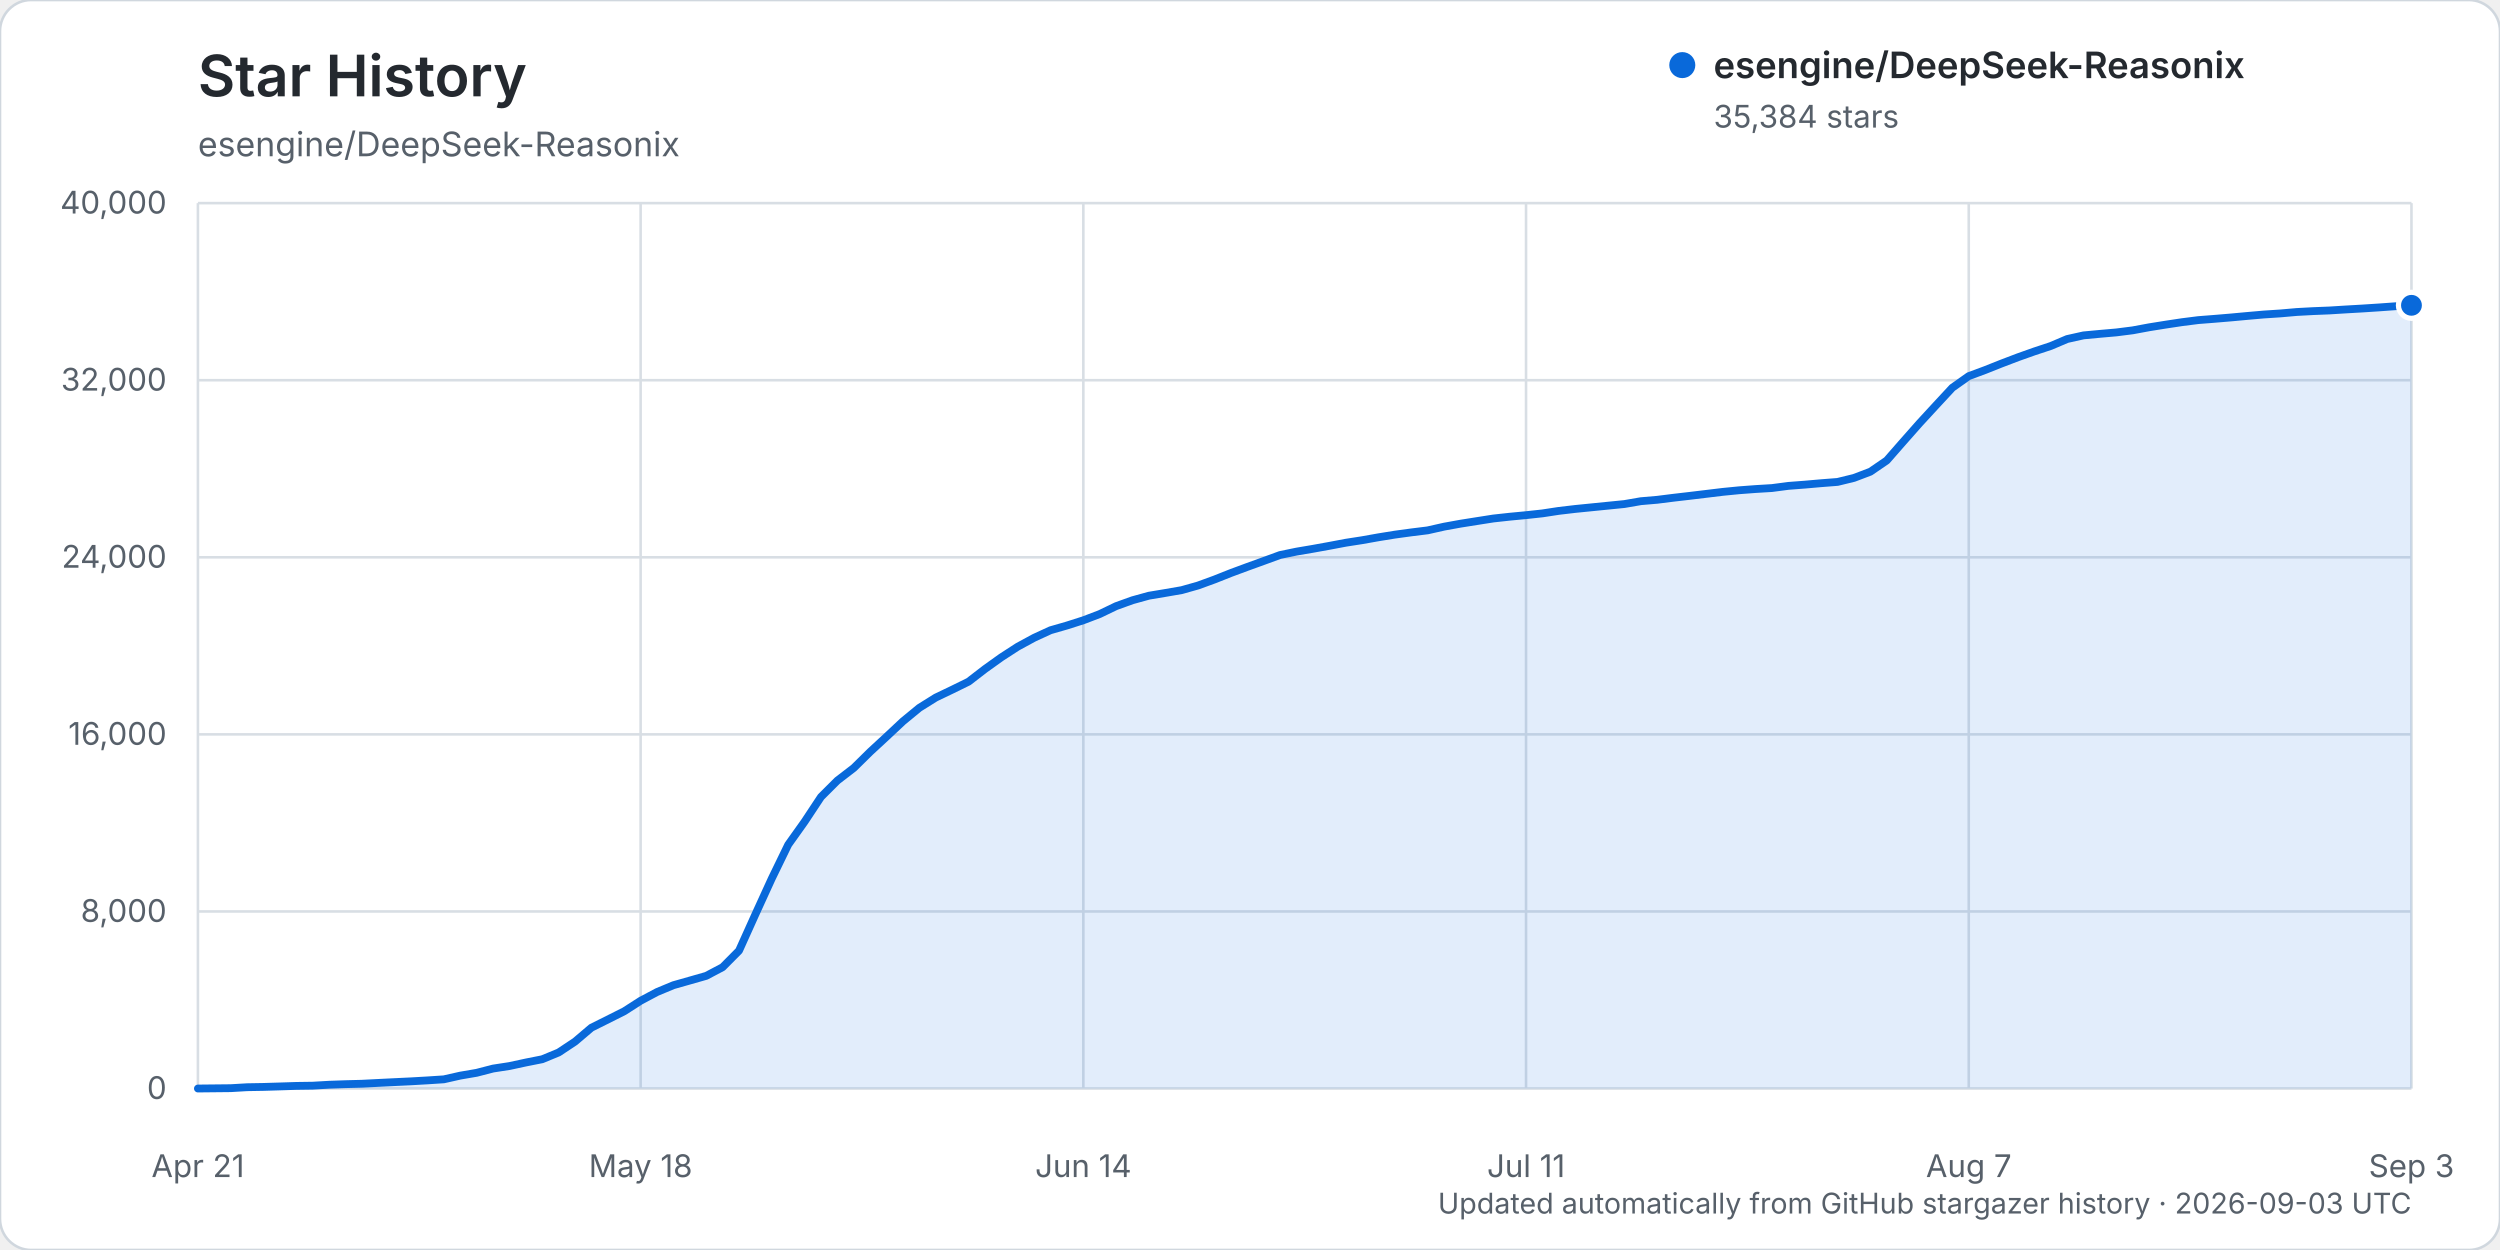
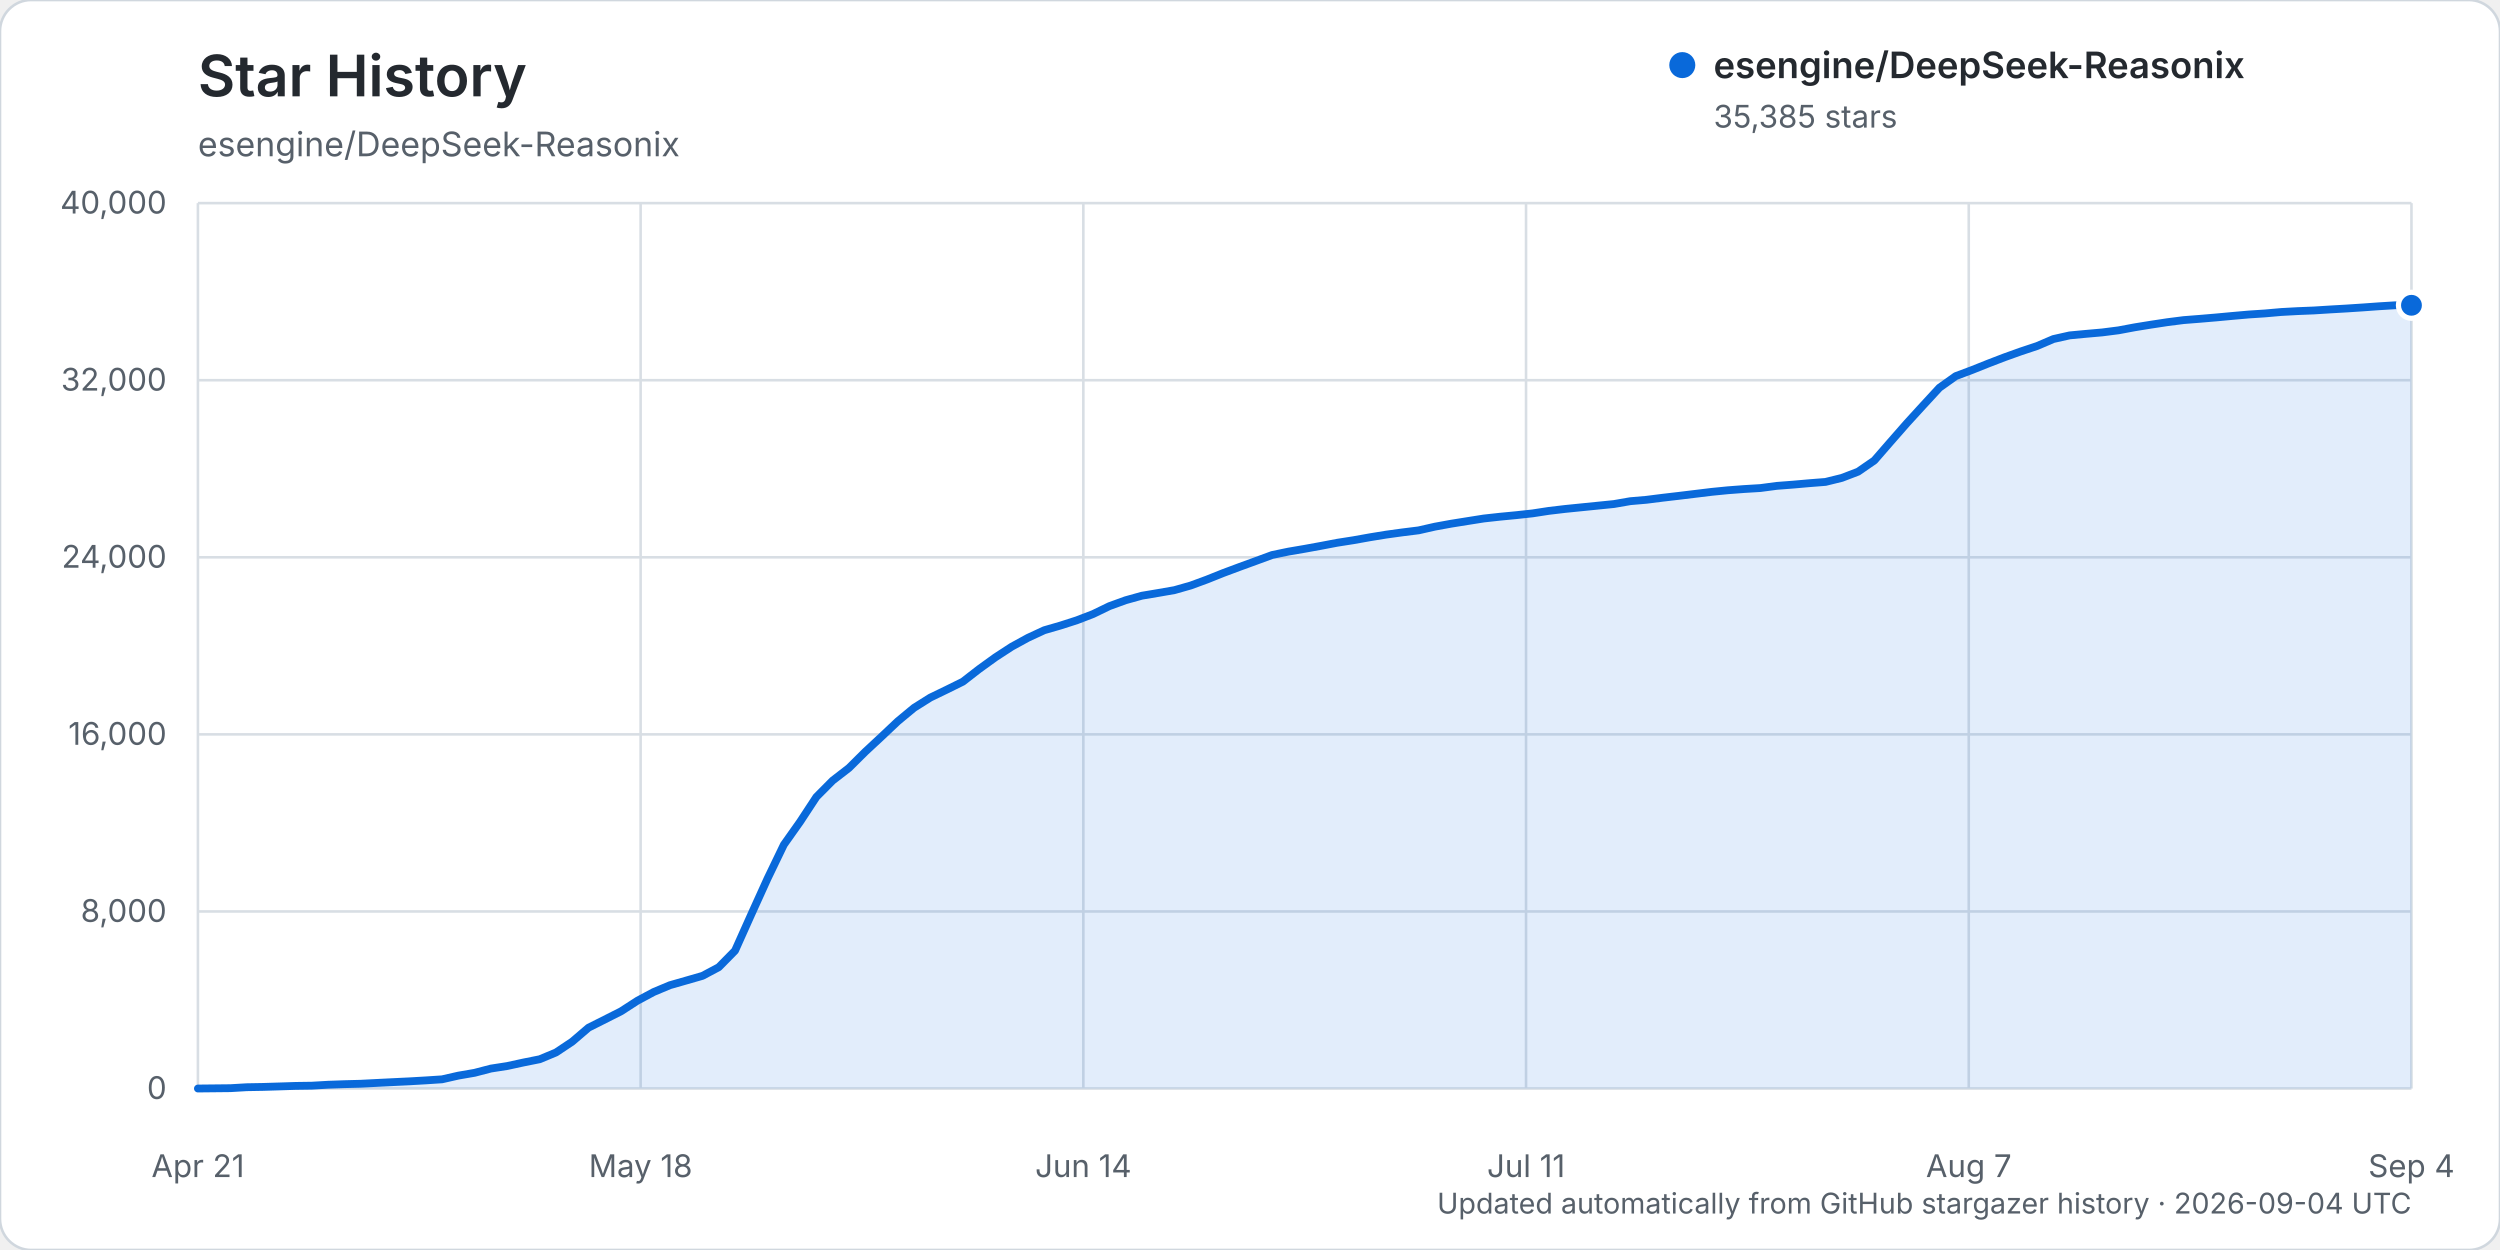
<svg xmlns="http://www.w3.org/2000/svg" width="960" height="480" viewBox="0 0 960 480" role="img" aria-labelledby="title description">
  <rect width="960" height="480" rx="12" fill="#ffffff" stroke="#d0d7de" />
  <text x="76" y="37" fill="#24292f" font-family="-apple-system, BlinkMacSystemFont, 'Segoe UI', sans-serif" font-size="22" font-weight="600">Star History</text>
  <text x="76" y="60" fill="#57606a" font-family="-apple-system, BlinkMacSystemFont, 'Segoe UI', sans-serif" font-size="13">esengine/DeepSeek-Reasonix</text>
  <g font-family="-apple-system, BlinkMacSystemFont, 'Segoe UI', sans-serif">
    <line x1="76" y1="418.00" x2="926" y2="418.00" stroke="#d8dee4" stroke-width="1" />
    <text x="64" y="422.00" text-anchor="end" fill="#57606a" font-size="12">0</text>
    <line x1="76" y1="350.00" x2="926" y2="350.00" stroke="#d8dee4" stroke-width="1" />
    <text x="64" y="354.00" text-anchor="end" fill="#57606a" font-size="12">8,000</text>
    <line x1="76" y1="282.00" x2="926" y2="282.00" stroke="#d8dee4" stroke-width="1" />
    <text x="64" y="286.00" text-anchor="end" fill="#57606a" font-size="12">16,000</text>
    <line x1="76" y1="214.00" x2="926" y2="214.00" stroke="#d8dee4" stroke-width="1" />
    <text x="64" y="218.00" text-anchor="end" fill="#57606a" font-size="12">24,000</text>
    <line x1="76" y1="146.00" x2="926" y2="146.00" stroke="#d8dee4" stroke-width="1" />
    <text x="64" y="150.00" text-anchor="end" fill="#57606a" font-size="12">32,000</text>
    <line x1="76" y1="78.00" x2="926" y2="78.00" stroke="#d8dee4" stroke-width="1" />
    <text x="64" y="82.00" text-anchor="end" fill="#57606a" font-size="12">40,000</text>
    <line x1="76.00" y1="78" x2="76.00" y2="418" stroke="#d8dee4" stroke-width="1" />
    <text x="76.00" y="452" text-anchor="middle" fill="#57606a" font-size="12">Apr 21</text>
    <line x1="246.00" y1="78" x2="246.00" y2="418" stroke="#d8dee4" stroke-width="1" />
    <text x="246.00" y="452" text-anchor="middle" fill="#57606a" font-size="12">May 18</text>
    <line x1="416.00" y1="78" x2="416.00" y2="418" stroke="#d8dee4" stroke-width="1" />
    <text x="416.00" y="452" text-anchor="middle" fill="#57606a" font-size="12">Jun 14</text>
    <line x1="586.00" y1="78" x2="586.00" y2="418" stroke="#d8dee4" stroke-width="1" />
    <text x="586.00" y="452" text-anchor="middle" fill="#57606a" font-size="12">Jul 11</text>
    <line x1="756.00" y1="78" x2="756.00" y2="418" stroke="#d8dee4" stroke-width="1" />
    <text x="756.00" y="452" text-anchor="middle" fill="#57606a" font-size="12">Aug 7</text>
    <line x1="926.00" y1="78" x2="926.00" y2="418" stroke="#d8dee4" stroke-width="1" />
-     <text x="926.00" y="452" text-anchor="middle" fill="#57606a" font-size="12">Sep 3</text>
-     <path d="M76.00,417.99 L88.59,417.86 L94.89,417.49 L101.19,417.38 L107.48,417.19 L113.78,416.99 L120.07,416.90 L126.37,416.54 L132.67,416.32 L138.96,416.16 L145.26,415.84 L151.56,415.53 L157.85,415.23 L164.15,414.87 L170.44,414.46 L176.74,413.04 L183.04,411.96 L189.33,410.33 L195.63,409.36 L201.93,408.00 L208.22,406.75 L214.52,404.15 L220.81,399.98 L227.11,394.63 L233.41,391.49 L239.70,388.33 L246.00,384.29 L252.30,380.94 L258.59,378.32 L264.89,376.53 L271.19,374.73 L277.48,371.41 L283.78,365.06 L290.07,351.11 L296.37,337.34 L302.67,324.37 L308.96,315.54 L315.26,306.02 L321.56,299.73 L327.85,294.90 L334.15,288.69 L340.44,282.88 L346.74,276.98 L353.04,271.80 L359.33,267.87 L365.63,264.85 L371.93,261.76 L378.22,256.91 L384.52,252.40 L390.81,248.33 L397.11,244.91 L403.41,242.01 L409.70,240.20 L416.00,238.19 L422.30,235.79 L428.59,232.76 L434.89,230.49 L441.19,228.75 L447.48,227.70 L453.78,226.61 L460.07,224.83 L466.37,222.53 L472.67,220.03 L478.96,217.70 L485.26,215.42 L491.56,213.12 L497.85,211.82 L504.15,210.75 L510.44,209.61 L516.74,208.42 L523.04,207.44 L529.33,206.32 L535.63,205.30 L541.93,204.44 L548.22,203.66 L554.52,202.24 L560.81,201.10 L567.11,200.10 L573.41,199.11 L579.70,198.42 L586.00,197.82 L592.30,197.14 L598.59,196.18 L604.89,195.44 L611.19,194.81 L617.48,194.18 L623.78,193.55 L630.07,192.46 L636.37,191.92 L642.67,191.13 L648.96,190.40 L655.26,189.64 L661.56,188.88 L667.85,188.26 L674.15,187.79 L680.44,187.41 L686.74,186.58 L693.04,186.10 L699.33,185.55 L705.63,185.06 L711.93,183.52 L718.22,181.13 L724.52,176.82 L730.81,169.63 L737.11,162.50 L743.41,155.66 L749.70,148.88 L756.00,144.43 L762.30,142.09 L768.59,139.59 L774.89,137.19 L781.19,134.95 L787.48,132.87 L793.78,130.19 L800.07,128.79 L806.37,128.20 L812.67,127.65 L818.96,126.85 L825.26,125.68 L831.56,124.67 L837.85,123.72 L844.15,122.92 L850.44,122.43 L856.74,121.90 L863.04,121.32 L869.33,120.77 L875.63,120.36 L881.93,119.81 L888.22,119.47 L894.52,119.22 L900.81,118.83 L907.11,118.47 L913.41,118.06 L919.70,117.61 L926.00,117.24 L926.00,418.00 L76.00,418.00 Z" fill="#0969da" opacity="0.12" />
-     <path d="M76.00,417.99 L88.59,417.86 L94.89,417.49 L101.19,417.38 L107.48,417.19 L113.78,416.99 L120.07,416.90 L126.37,416.54 L132.67,416.32 L138.96,416.16 L145.26,415.84 L151.56,415.53 L157.85,415.23 L164.15,414.87 L170.44,414.46 L176.74,413.04 L183.04,411.96 L189.33,410.33 L195.63,409.36 L201.93,408.00 L208.22,406.75 L214.52,404.15 L220.81,399.98 L227.11,394.63 L233.41,391.49 L239.70,388.33 L246.00,384.29 L252.30,380.94 L258.59,378.32 L264.89,376.53 L271.19,374.73 L277.48,371.41 L283.78,365.06 L290.07,351.11 L296.37,337.34 L302.67,324.37 L308.96,315.54 L315.26,306.02 L321.56,299.73 L327.85,294.90 L334.15,288.69 L340.44,282.88 L346.74,276.98 L353.04,271.80 L359.33,267.87 L365.63,264.85 L371.93,261.76 L378.22,256.91 L384.52,252.40 L390.81,248.33 L397.11,244.91 L403.41,242.01 L409.70,240.20 L416.00,238.19 L422.30,235.79 L428.59,232.76 L434.89,230.49 L441.19,228.75 L447.48,227.70 L453.78,226.61 L460.07,224.83 L466.37,222.53 L472.67,220.03 L478.96,217.70 L485.26,215.42 L491.56,213.12 L497.85,211.82 L504.15,210.75 L510.44,209.61 L516.74,208.42 L523.04,207.44 L529.33,206.32 L535.63,205.30 L541.93,204.44 L548.22,203.66 L554.52,202.24 L560.81,201.10 L567.11,200.10 L573.41,199.11 L579.70,198.42 L586.00,197.82 L592.30,197.14 L598.59,196.18 L604.89,195.44 L611.19,194.81 L617.48,194.18 L623.78,193.55 L630.07,192.46 L636.37,191.92 L642.67,191.13 L648.96,190.40 L655.26,189.64 L661.56,188.88 L667.85,188.26 L674.15,187.79 L680.44,187.41 L686.74,186.58 L693.04,186.10 L699.33,185.55 L705.63,185.06 L711.93,183.52 L718.22,181.13 L724.52,176.82 L730.81,169.63 L737.11,162.50 L743.41,155.66 L749.70,148.88 L756.00,144.43 L762.30,142.09 L768.59,139.59 L774.89,137.19 L781.19,134.95 L787.48,132.87 L793.78,130.19 L800.07,128.79 L806.37,128.20 L812.67,127.65 L818.96,126.85 L825.26,125.68 L831.56,124.67 L837.85,123.72 L844.15,122.92 L850.44,122.43 L856.74,121.90 L863.04,121.32 L869.33,120.77 L875.63,120.36 L881.93,119.81 L888.22,119.47 L894.52,119.22 L900.81,118.83 L907.11,118.47 L913.41,118.06 L919.70,117.61 L926.00,117.24" fill="none" stroke="#0969da" stroke-width="3" stroke-linecap="round" stroke-linejoin="round" />
-     <circle cx="926.00" cy="117.24" r="5" fill="#0969da" stroke="#ffffff" stroke-width="2" />
+     <text x="926.00" y="452" text-anchor="middle" fill="#57606a" font-size="12">Sep 4</text>
+     <path d="M76.00,417.99 L88.50,417.86 L94.75,417.49 L101.00,417.38 L107.25,417.19 L113.50,416.99 L119.75,416.90 L126.00,416.54 L132.25,416.32 L138.50,416.16 L144.75,415.84 L151.00,415.53 L157.25,415.23 L163.50,414.87 L169.75,414.46 L176.00,413.04 L182.25,411.96 L188.50,410.33 L194.75,409.36 L201.00,408.00 L207.25,406.75 L213.50,404.15 L219.75,399.98 L226.00,394.63 L232.25,391.49 L238.50,388.33 L244.75,384.29 L251.00,380.94 L257.25,378.32 L263.50,376.53 L269.75,374.73 L276.00,371.41 L282.25,365.06 L288.50,351.11 L294.75,337.34 L301.00,324.37 L307.25,315.54 L313.50,306.02 L319.75,299.73 L326.00,294.90 L332.25,288.69 L338.50,282.88 L344.75,276.98 L351.00,271.80 L357.25,267.87 L363.50,264.85 L369.75,261.76 L376.00,256.91 L382.25,252.40 L388.50,248.33 L394.75,244.91 L401.00,242.01 L407.25,240.20 L413.50,238.19 L419.75,235.79 L426.00,232.76 L432.25,230.49 L438.50,228.75 L444.75,227.70 L451.00,226.61 L457.25,224.83 L463.50,222.53 L469.75,220.03 L476.00,217.70 L482.25,215.42 L488.50,213.12 L494.75,211.82 L501.00,210.75 L507.25,209.61 L513.50,208.42 L519.75,207.44 L526.00,206.32 L532.25,205.30 L538.50,204.44 L544.75,203.66 L551.00,202.24 L557.25,201.10 L563.50,200.10 L569.75,199.11 L576.00,198.42 L582.25,197.82 L588.50,197.14 L594.75,196.18 L601.00,195.44 L607.25,194.81 L613.50,194.18 L619.75,193.55 L626.00,192.46 L632.25,191.92 L638.50,191.13 L644.75,190.40 L651.00,189.64 L657.25,188.88 L663.50,188.26 L669.75,187.79 L676.00,187.41 L682.25,186.58 L688.50,186.10 L694.75,185.55 L701.00,185.06 L707.25,183.52 L713.50,181.13 L719.75,176.82 L726.00,169.63 L732.25,162.50 L738.50,155.66 L744.75,148.88 L751.00,144.43 L757.25,142.09 L763.50,139.59 L769.75,137.19 L776.00,134.95 L782.25,132.87 L788.50,130.19 L794.75,128.79 L801.00,128.20 L807.25,127.65 L813.50,126.85 L819.75,125.68 L826.00,124.67 L832.25,123.72 L838.50,122.92 L844.75,122.43 L851.00,121.90 L857.25,121.32 L863.50,120.77 L869.75,120.36 L876.00,119.81 L882.25,119.47 L888.50,119.22 L894.75,118.83 L901.00,118.47 L907.25,118.06 L913.50,117.61 L919.75,117.23 L926.00,117.23 L926.00,418.00 L76.00,418.00 Z" fill="#0969da" opacity="0.12" />
+     <path d="M76.00,417.99 L88.50,417.86 L94.75,417.49 L101.00,417.38 L107.25,417.19 L113.50,416.99 L119.75,416.90 L126.00,416.54 L132.25,416.32 L138.50,416.16 L144.75,415.84 L151.00,415.53 L157.25,415.23 L163.50,414.87 L169.75,414.46 L176.00,413.04 L182.25,411.96 L188.50,410.33 L194.75,409.36 L201.00,408.00 L207.25,406.75 L213.50,404.15 L219.75,399.98 L226.00,394.63 L232.25,391.49 L238.50,388.33 L244.75,384.29 L251.00,380.94 L257.25,378.32 L263.50,376.53 L269.75,374.73 L276.00,371.41 L282.25,365.06 L288.50,351.11 L294.75,337.34 L301.00,324.37 L307.25,315.54 L313.50,306.02 L319.75,299.73 L326.00,294.90 L332.25,288.69 L338.50,282.88 L344.75,276.98 L351.00,271.80 L357.25,267.87 L363.50,264.85 L369.75,261.76 L376.00,256.91 L382.25,252.40 L388.50,248.33 L394.75,244.91 L401.00,242.01 L407.25,240.20 L413.50,238.19 L419.75,235.79 L426.00,232.76 L432.25,230.49 L438.50,228.75 L444.75,227.70 L451.00,226.61 L457.25,224.83 L463.50,222.53 L469.75,220.03 L476.00,217.70 L482.25,215.42 L488.50,213.12 L494.75,211.82 L501.00,210.75 L507.25,209.61 L513.50,208.42 L519.75,207.44 L526.00,206.32 L532.25,205.30 L538.50,204.44 L544.75,203.66 L551.00,202.24 L557.25,201.10 L563.50,200.10 L569.75,199.11 L576.00,198.42 L582.25,197.82 L588.50,197.14 L594.75,196.18 L601.00,195.44 L607.25,194.81 L613.50,194.18 L619.75,193.55 L626.00,192.46 L632.25,191.92 L638.50,191.13 L644.75,190.40 L651.00,189.64 L657.25,188.88 L663.50,188.26 L669.75,187.79 L676.00,187.41 L682.25,186.58 L688.50,186.10 L694.75,185.55 L701.00,185.06 L707.25,183.52 L713.50,181.13 L719.75,176.82 L726.00,169.63 L732.25,162.50 L738.50,155.66 L744.75,148.88 L751.00,144.43 L757.25,142.09 L763.50,139.59 L769.75,137.19 L776.00,134.95 L782.25,132.87 L788.50,130.19 L794.75,128.79 L801.00,128.20 L807.25,127.65 L813.50,126.85 L819.75,125.68 L826.00,124.67 L832.25,123.72 L838.50,122.92 L844.75,122.43 L851.00,121.90 L857.25,121.32 L863.50,120.77 L869.75,120.36 L876.00,119.81 L882.25,119.47 L888.50,119.22 L894.75,118.83 L901.00,118.47 L907.25,118.06 L913.50,117.61 L919.75,117.23 L926.00,117.23" fill="none" stroke="#0969da" stroke-width="3" stroke-linecap="round" stroke-linejoin="round" />
+     <circle cx="926.00" cy="117.23" r="5" fill="#0969da" stroke="#ffffff" stroke-width="2" />
    <g transform="translate(646, 25)">
      <circle cx="0" cy="0" r="5" fill="#0969da" />
      <text x="12" y="5" fill="#24292f" font-size="14" font-weight="600">esengine/DeepSeek-Reasonix</text>
-       <text x="12" y="24" fill="#57606a" font-size="12">35,384 stars</text>
+       <text x="12" y="24" fill="#57606a" font-size="12">35,385 stars</text>
    </g>
-     <text x="926" y="466" text-anchor="end" fill="#57606a" font-size="11">Updated automatically from GitHub stargazer history · 2026-09-03 UTC</text>
+     <text x="926" y="466" text-anchor="end" fill="#57606a" font-size="11">Updated automatically from GitHub stargazer history · 2026-09-04 UTC</text>
  </g>
</svg>
